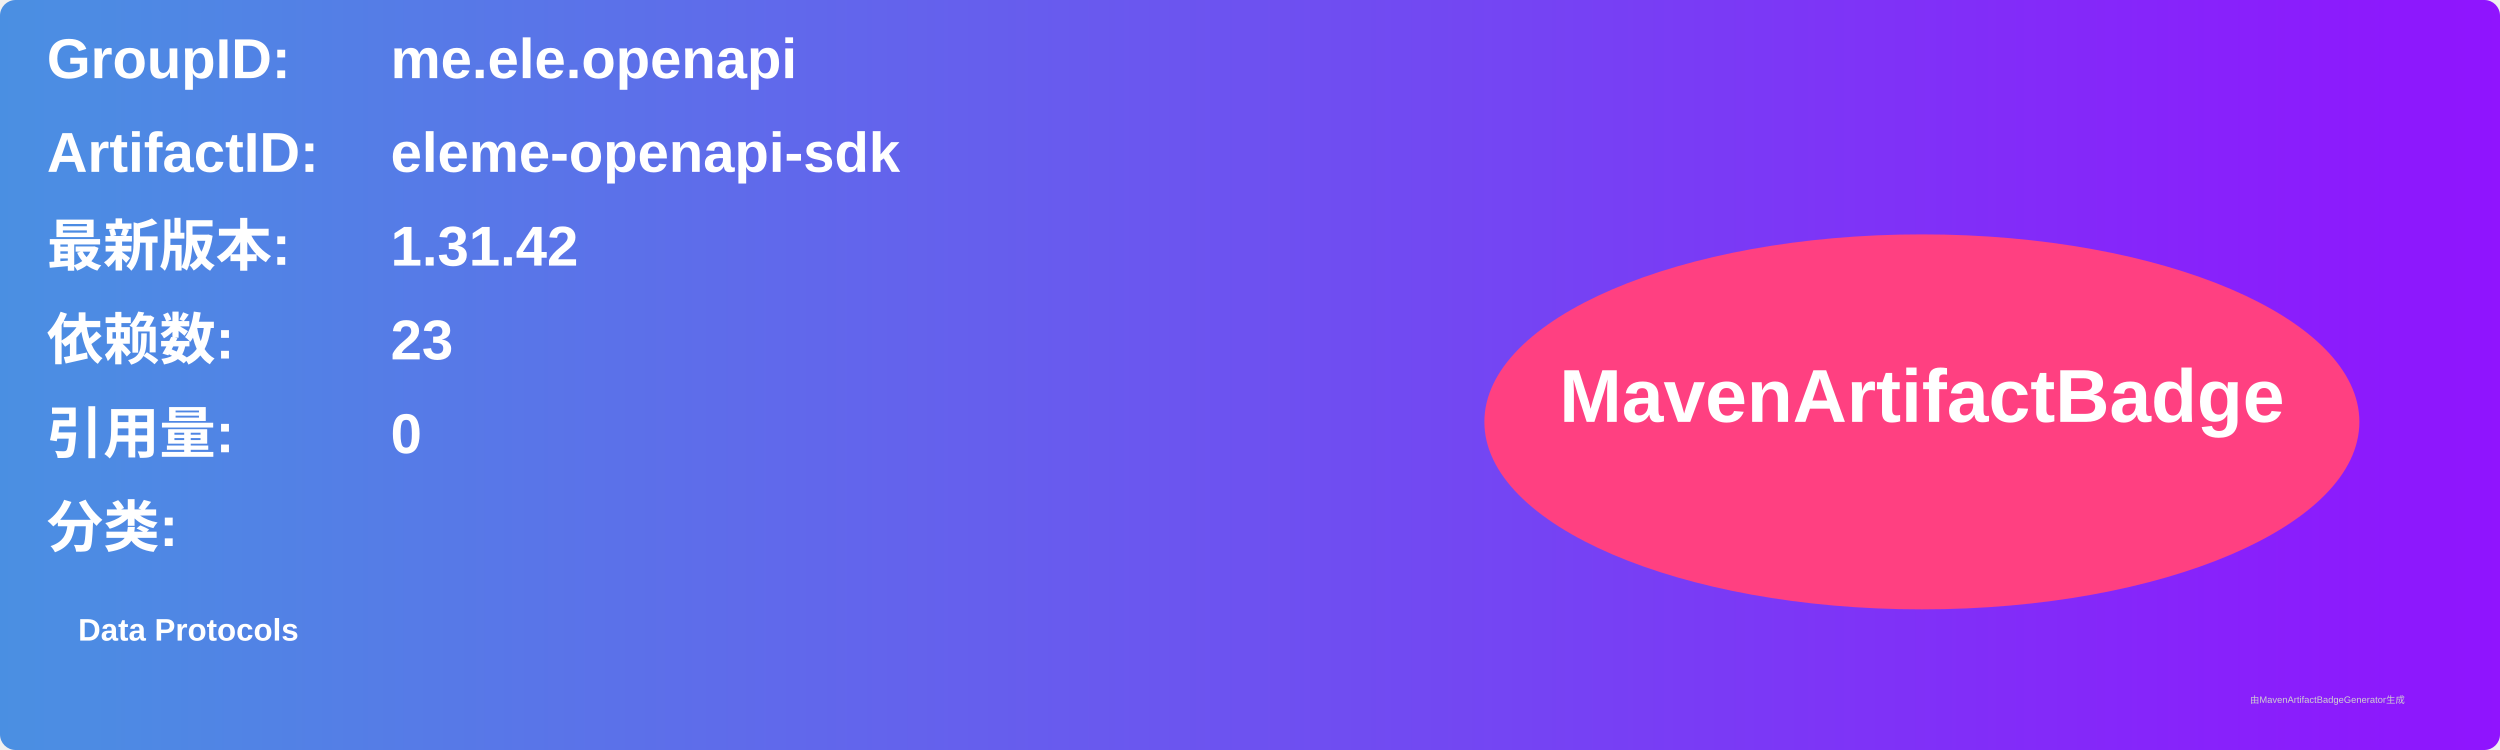
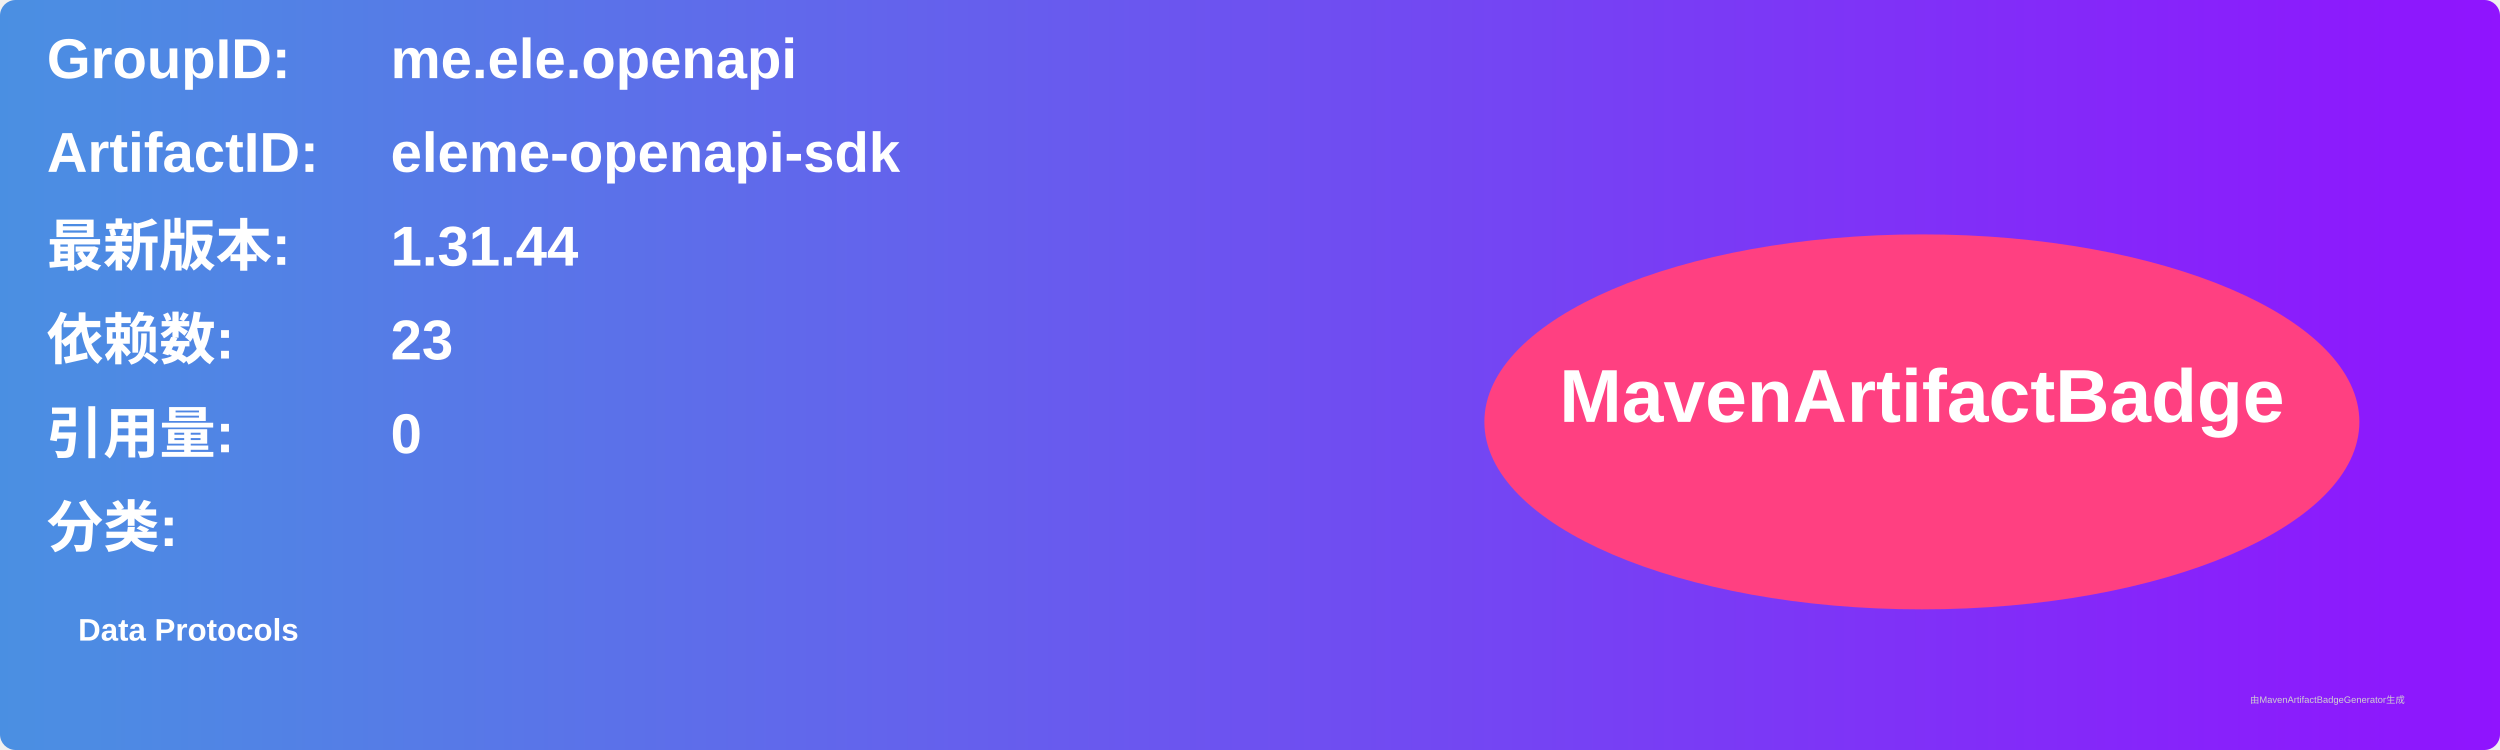
<svg xmlns="http://www.w3.org/2000/svg" width="800" height="240" viewBox="0 0 800 240">
  <linearGradient id="grad" x1="0%" y1="0%" x2="100%" y2="0%">
    <stop offset="0%" stop-color="#4a90e2" />
    <stop offset="100%" stop-color="#9013fe" />
  </linearGradient>
  <rect width="100%" height="100%" rx="5" ry="5" fill="url(#grad)" />
  <g transform="translate(15, 15)">
    <text x="0" y="10" font-family="Arial" font-size="18" fill="white" font-weight="bold" width="260">GroupID:</text>
    <text x="110" y="10" font-family="Arial" font-size="18" fill="white" font-weight="bold" width="460">me.ele.openapi</text>
    <text x="0" y="40" font-family="Arial" font-size="18" fill="white" font-weight="bold" width="260">ArtifactID:</text>
    <text x="110" y="40" font-family="Arial" font-size="18" fill="white" font-weight="bold" width="460">eleme-openapi-sdk</text>
    <text x="0" y="70" font-family="Arial" font-size="18" fill="white" font-weight="bold">最新版本:</text>
    <text x="110" y="70" font-family="Arial" font-size="18" fill="white" font-weight="bold">
-       <tspan font-weight="bold">1.31.42</tspan>
+       <tspan font-weight="bold">1.31.44</tspan>
    </text>
    <text x="0" y="100" font-family="Arial" font-size="18" fill="white" font-weight="bold">依赖数: </text>
    <text x="110" y="100" font-family="Arial" font-size="18" fill="white">
      <tspan font-weight="bold">23</tspan>
    </text>
    <text x="0" y="130" font-family="Arial" font-size="18" fill="white" font-weight="bold">引用量: </text>
    <text x="110" y="130" font-family="Arial" font-size="18" fill="white">
      <tspan font-weight="bold">0</tspan>
    </text>
    <text x="0" y="160" font-family="Arial" font-size="18" fill="white" font-weight="bold">分类:</text>
    <text x="10" y="190" font-family="Arial" font-size="10" fill="white">
      <tspan font-weight="bold">Data Protocols</tspan>
    </text>
    <ellipse cx="600" cy="120" rx="140" ry="60" fill="#ff4081" />
    <text x="600" y="120" text-anchor="middle" font-family="Arial" font-size="24" fill="white" font-weight="bold">MavenArtifactBadge</text>
  </g>
  <text x="720" y="225" font-family="Arial" font-size="3" fill="#d0d0d0">由MavenArtifactBadgeGenerator生成</text>
</svg>
